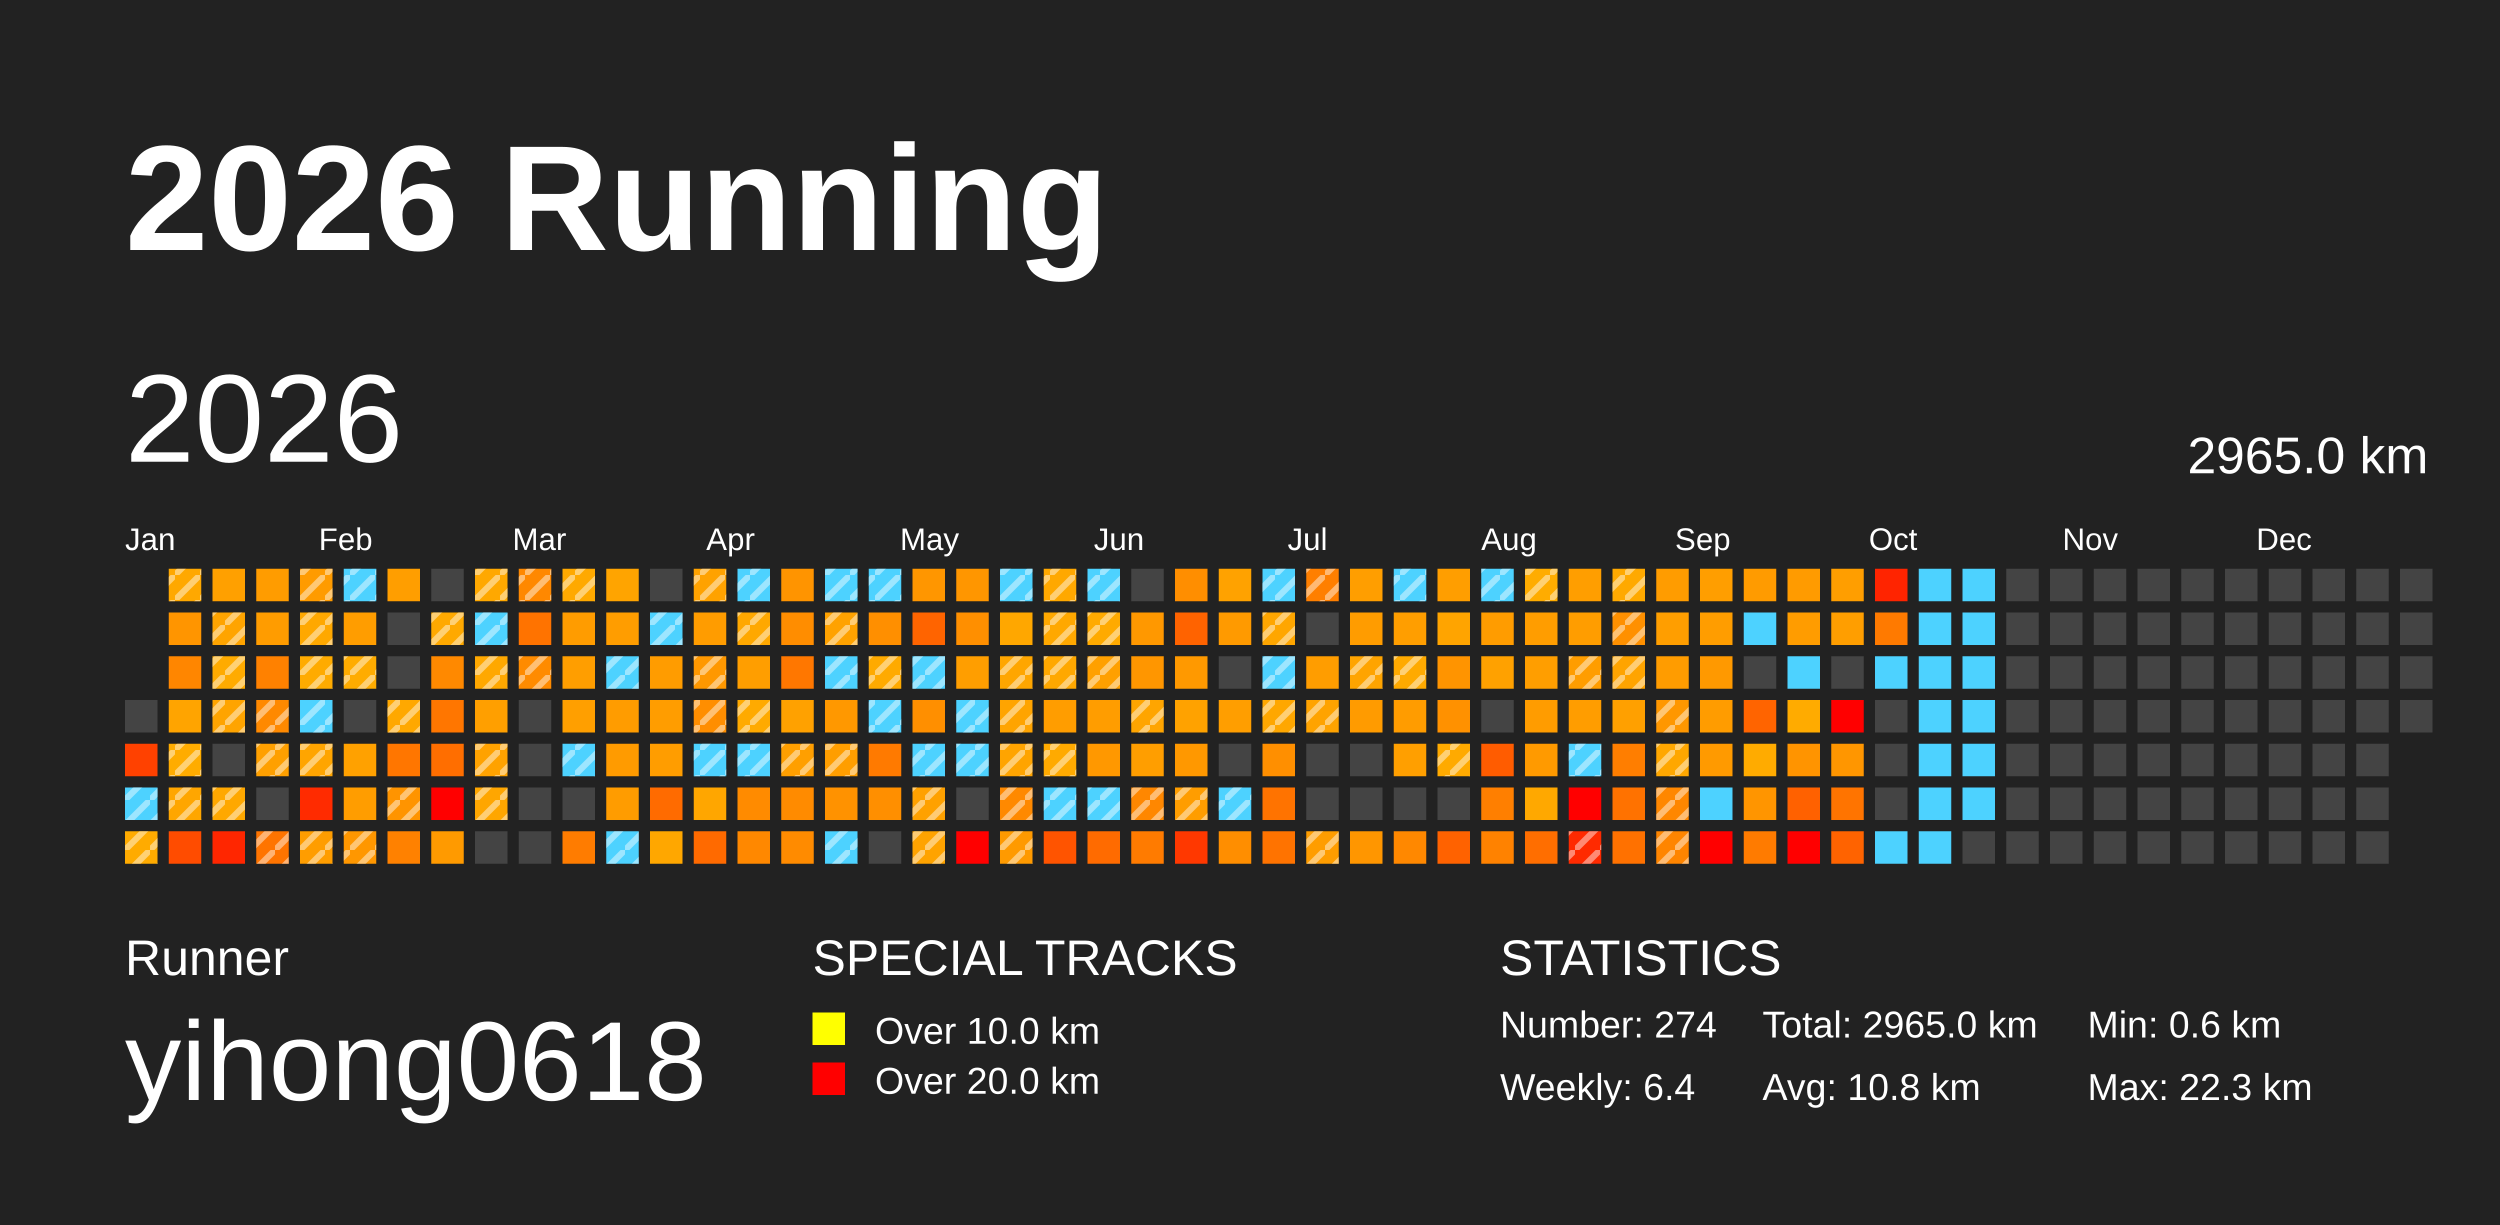
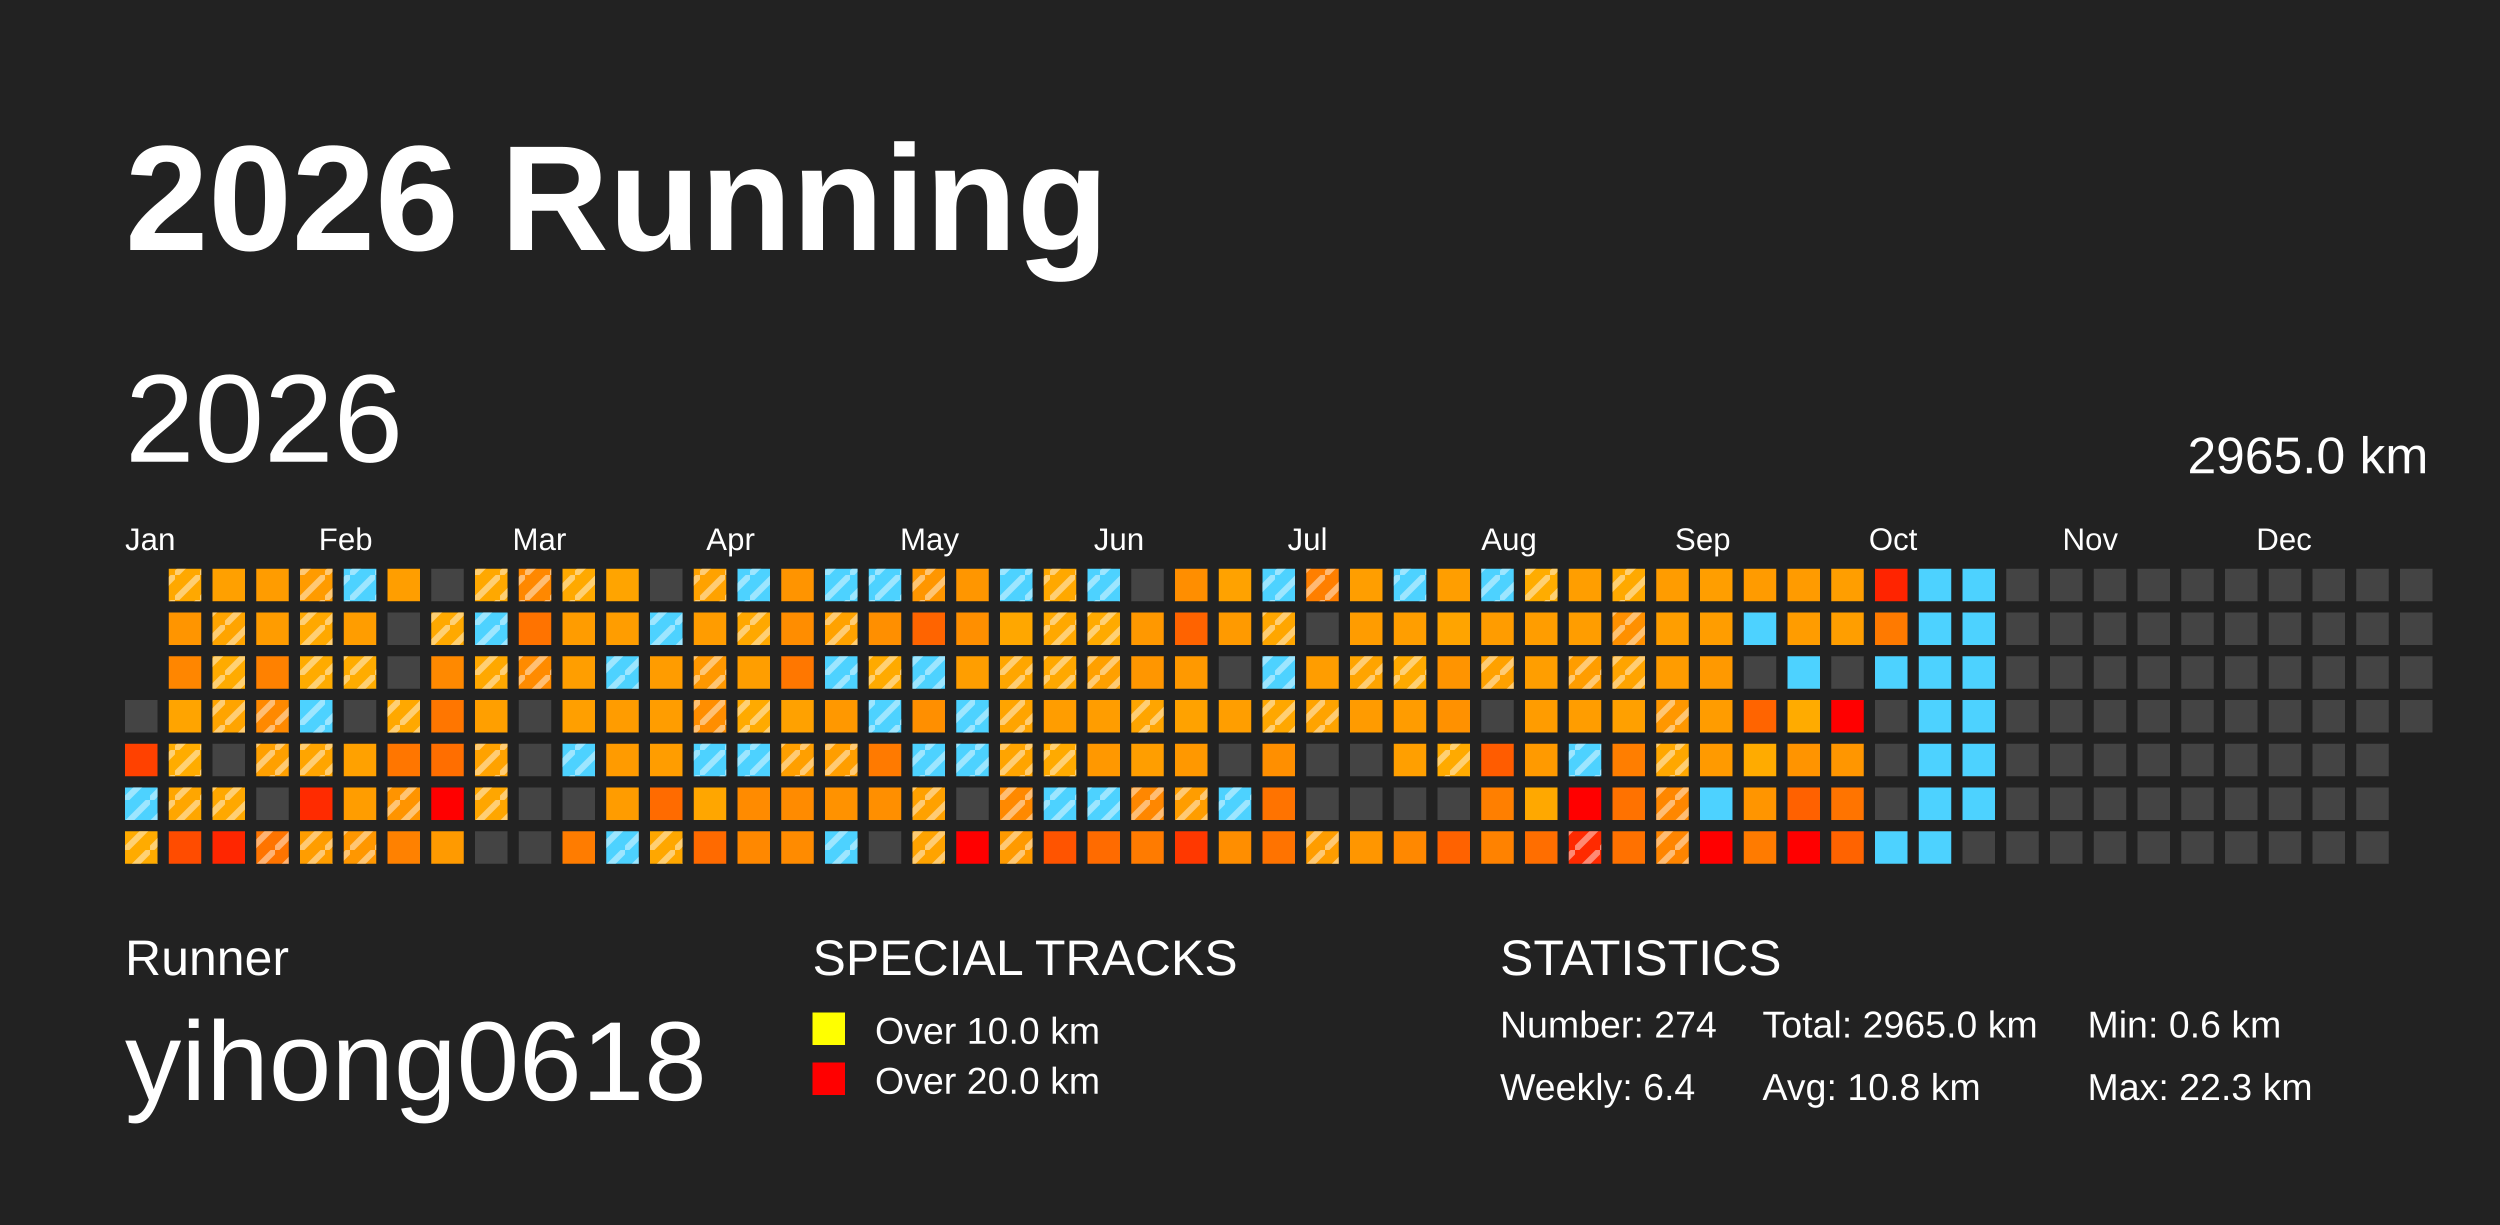
<svg xmlns="http://www.w3.org/2000/svg" baseProfile="full" height="98mm" version="1.1" viewBox="0,0,200,98" width="200mm">
  <defs>
    <pattern height="2" id="indoor-stripe" patternUnits="userSpaceOnUse" width="2">
      <line stroke="white" stroke-opacity="0.45" stroke-width="0.5" x1="0" x2="2" y1="2" y2="0" />
    </pattern>
  </defs>
  <rect fill="#222222" height="98" width="200" x="0" y="0" />
  <text fill="#FFFFFF" style="font-size:12px; font-family:Arial; font-weight:bold;" x="10" y="20">2026 Running</text>
  <text fill="#FFFFFF" style="font-size:4px; font-family:Arial" x="10" y="78">Runner</text>
  <text fill="#FFFFFF" style="font-size:9px; font-family:Arial" x="10" y="88">yihong0618</text>
  <text fill="#FFFFFF" style="font-size:4px; font-family:Arial" x="65" y="78">SPECIAL TRACKS</text>
  <rect fill="yellow" height="2.6" width="2.6" x="65" y="81" />
  <text fill="#FFFFFF" style="font-size:3px; font-family:Arial" x="70" y="83.5">Over 10.0 km</text>
  <rect fill="red" height="2.6" width="2.6" x="65" y="85" />
  <text fill="#FFFFFF" style="font-size:3px; font-family:Arial" x="70" y="87.5">Over 20.0 km</text>
  <text fill="#FFFFFF" style="font-size:4px; font-family:Arial" x="120" y="78">STATISTICS</text>
  <text fill="#FFFFFF" style="font-size:3px; font-family:Arial" x="120" y="83">Number: 274</text>
  <text fill="#FFFFFF" style="font-size:3px; font-family:Arial" x="120" y="88">Weekly: 6.4</text>
  <text fill="#FFFFFF" style="font-size:3px; font-family:Arial" x="141" y="83">Total: 2965.0 km</text>
  <text fill="#FFFFFF" style="font-size:3px; font-family:Arial" x="141" y="88">Avg: 10.8 km</text>
  <text fill="#FFFFFF" style="font-size:3px; font-family:Arial" x="167" y="83">Min: 0.6 km</text>
  <text fill="#FFFFFF" style="font-size:3px; font-family:Arial" x="167" y="88">Max: 22.3 km</text>
  <text dominant-baseline="hanging" fill="#FFFFFF" style="font-size:10.0px; font-family:Arial;" x="10" y="30">2026</text>
  <text dominant-baseline="hanging" fill="#FFFFFF" style="font-size:4.125px; font-family:Arial;" x="175" y="35">2965.0 km</text>
  <text fill="#FFFFFF" style="font-size:2.5px; font-family:Arial" x="10.0" y="44">Jan</text>
  <text fill="#FFFFFF" style="font-size:2.5px; font-family:Arial" x="25.5" y="44">Feb</text>
  <text fill="#FFFFFF" style="font-size:2.5px; font-family:Arial" x="41.0" y="44">Mar</text>
  <text fill="#FFFFFF" style="font-size:2.5px; font-family:Arial" x="56.5" y="44">Apr</text>
  <text fill="#FFFFFF" style="font-size:2.5px; font-family:Arial" x="72.0" y="44">May</text>
  <text fill="#FFFFFF" style="font-size:2.5px; font-family:Arial" x="87.5" y="44">Jun</text>
  <text fill="#FFFFFF" style="font-size:2.5px; font-family:Arial" x="103.0" y="44">Jul</text>
  <text fill="#FFFFFF" style="font-size:2.5px; font-family:Arial" x="118.5" y="44">Aug</text>
  <text fill="#FFFFFF" style="font-size:2.5px; font-family:Arial" x="134.0" y="44">Sep</text>
  <text fill="#FFFFFF" style="font-size:2.5px; font-family:Arial" x="149.5" y="44">Oct</text>
  <text fill="#FFFFFF" style="font-size:2.5px; font-family:Arial" x="165.0" y="44">Nov</text>
  <text fill="#FFFFFF" style="font-size:2.5px; font-family:Arial" x="180.5" y="44">Dec</text>
  <rect fill="#444444" height="2.6" width="2.6" x="10.0" y="56.0" />
  <rect fill="#ff4100" height="2.6" width="2.6" x="10.0" y="59.5" />
  <rect fill="#4dd2ff" height="2.6" width="2.6" x="10.0" y="63.0" />
  <rect fill="url(#indoor-stripe)" height="2.6" style="pointer-events: none;" width="2.6" x="10.0" y="63.0" />
  <rect fill="#ffab00" height="2.6" width="2.6" x="10.0" y="66.5" />
  <rect fill="url(#indoor-stripe)" height="2.6" style="pointer-events: none;" width="2.6" x="10.0" y="66.5" />
  <rect fill="#ffa800" height="2.6" width="2.6" x="13.5" y="45.5" />
  <rect fill="url(#indoor-stripe)" height="2.6" style="pointer-events: none;" width="2.6" x="13.5" y="45.5" />
  <rect fill="#ff9500" height="2.6" width="2.6" x="13.5" y="49.0" />
  <rect fill="#ff8600" height="2.6" width="2.6" x="13.5" y="52.5" />
  <rect fill="#ffa400" height="2.6" width="2.6" x="13.5" y="56.0" />
  <rect fill="#ffac00" height="2.6" width="2.6" x="13.5" y="59.5" />
  <rect fill="url(#indoor-stripe)" height="2.6" style="pointer-events: none;" width="2.6" x="13.5" y="59.5" />
  <rect fill="#ffa600" height="2.6" width="2.6" x="13.5" y="63.0" />
  <rect fill="url(#indoor-stripe)" height="2.6" style="pointer-events: none;" width="2.6" x="13.5" y="63.0" />
  <rect fill="#ff4c00" height="2.6" width="2.6" x="13.5" y="66.5" />
  <rect fill="#ffa000" height="2.6" width="2.6" x="17.0" y="45.5" />
  <rect fill="#ffa400" height="2.6" width="2.6" x="17.0" y="49.0" />
  <rect fill="url(#indoor-stripe)" height="2.6" style="pointer-events: none;" width="2.6" x="17.0" y="49.0" />
  <rect fill="#ffab00" height="2.6" width="2.6" x="17.0" y="52.5" />
  <rect fill="url(#indoor-stripe)" height="2.6" style="pointer-events: none;" width="2.6" x="17.0" y="52.5" />
  <rect fill="#ffa400" height="2.6" width="2.6" x="17.0" y="56.0" />
  <rect fill="url(#indoor-stripe)" height="2.6" style="pointer-events: none;" width="2.6" x="17.0" y="56.0" />
  <rect fill="#444444" height="2.6" width="2.6" x="17.0" y="59.5" />
  <rect fill="#ffa800" height="2.6" width="2.6" x="17.0" y="63.0" />
  <rect fill="url(#indoor-stripe)" height="2.6" style="pointer-events: none;" width="2.6" x="17.0" y="63.0" />
  <rect fill="#ff2600" height="2.6" width="2.6" x="17.0" y="66.5" />
  <rect fill="#ff9c00" height="2.6" width="2.6" x="20.5" y="45.5" />
  <rect fill="#ff9c00" height="2.6" width="2.6" x="20.5" y="49.0" />
  <rect fill="#ff8100" height="2.6" width="2.6" x="20.5" y="52.5" />
  <rect fill="#ff8900" height="2.6" width="2.6" x="20.5" y="56.0" />
  <rect fill="url(#indoor-stripe)" height="2.6" style="pointer-events: none;" width="2.6" x="20.5" y="56.0" />
  <rect fill="#ffa000" height="2.6" width="2.6" x="20.5" y="59.5" />
  <rect fill="url(#indoor-stripe)" height="2.6" style="pointer-events: none;" width="2.6" x="20.5" y="59.5" />
  <rect fill="#444444" height="2.6" width="2.6" x="20.5" y="63.0" />
  <rect fill="#ff7400" height="2.6" width="2.6" x="20.5" y="66.5" />
  <rect fill="url(#indoor-stripe)" height="2.6" style="pointer-events: none;" width="2.6" x="20.5" y="66.5" />
  <rect fill="#ff9b00" height="2.6" width="2.6" x="24.0" y="45.5" />
  <rect fill="url(#indoor-stripe)" height="2.6" style="pointer-events: none;" width="2.6" x="24.0" y="45.5" />
  <rect fill="#ffa800" height="2.6" width="2.6" x="24.0" y="49.0" />
  <rect fill="url(#indoor-stripe)" height="2.6" style="pointer-events: none;" width="2.6" x="24.0" y="49.0" />
  <rect fill="#ffab00" height="2.6" width="2.6" x="24.0" y="52.5" />
  <rect fill="url(#indoor-stripe)" height="2.6" style="pointer-events: none;" width="2.6" x="24.0" y="52.5" />
  <rect fill="#4dd2ff" height="2.6" width="2.6" x="24.0" y="56.0" />
  <rect fill="url(#indoor-stripe)" height="2.6" style="pointer-events: none;" width="2.6" x="24.0" y="56.0" />
  <rect fill="#ffa500" height="2.6" width="2.6" x="24.0" y="59.5" />
  <rect fill="url(#indoor-stripe)" height="2.6" style="pointer-events: none;" width="2.6" x="24.0" y="59.5" />
  <rect fill="#ff2b00" height="2.6" width="2.6" x="24.0" y="63.0" />
  <rect fill="#ff9d00" height="2.6" width="2.6" x="24.0" y="66.5" />
  <rect fill="url(#indoor-stripe)" height="2.6" style="pointer-events: none;" width="2.6" x="24.0" y="66.5" />
  <rect fill="#4dd2ff" height="2.6" width="2.6" x="27.5" y="45.5" />
  <rect fill="url(#indoor-stripe)" height="2.6" style="pointer-events: none;" width="2.6" x="27.5" y="45.5" />
  <rect fill="#ff9d00" height="2.6" width="2.6" x="27.5" y="49.0" />
  <rect fill="#ffac00" height="2.6" width="2.6" x="27.5" y="52.5" />
  <rect fill="url(#indoor-stripe)" height="2.6" style="pointer-events: none;" width="2.6" x="27.5" y="52.5" />
  <rect fill="#444444" height="2.6" width="2.6" x="27.5" y="56.0" />
  <rect fill="#ffa100" height="2.6" width="2.6" x="27.5" y="59.5" />
  <rect fill="#ff9d00" height="2.6" width="2.6" x="27.5" y="63.0" />
  <rect fill="#ff9700" height="2.6" width="2.6" x="27.5" y="66.5" />
  <rect fill="url(#indoor-stripe)" height="2.6" style="pointer-events: none;" width="2.6" x="27.5" y="66.5" />
  <rect fill="#ff9e00" height="2.6" width="2.6" x="31.0" y="45.5" />
  <rect fill="#444444" height="2.6" width="2.6" x="31.0" y="49.0" />
  <rect fill="#444444" height="2.6" width="2.6" x="31.0" y="52.5" />
  <rect fill="#ffa800" height="2.6" width="2.6" x="31.0" y="56.0" />
  <rect fill="url(#indoor-stripe)" height="2.6" style="pointer-events: none;" width="2.6" x="31.0" y="56.0" />
  <rect fill="#ff7600" height="2.6" width="2.6" x="31.0" y="59.5" />
  <rect fill="#ff9400" height="2.6" width="2.6" x="31.0" y="63.0" />
  <rect fill="url(#indoor-stripe)" height="2.6" style="pointer-events: none;" width="2.6" x="31.0" y="63.0" />
  <rect fill="#ff8100" height="2.6" width="2.6" x="31.0" y="66.5" />
  <rect fill="#444444" height="2.6" width="2.6" x="34.5" y="45.5" />
  <rect fill="#ffa900" height="2.6" width="2.6" x="34.5" y="49.0" />
  <rect fill="url(#indoor-stripe)" height="2.6" style="pointer-events: none;" width="2.6" x="34.5" y="49.0" />
  <rect fill="#ff8900" height="2.6" width="2.6" x="34.5" y="52.5" />
  <rect fill="#ff7600" height="2.6" width="2.6" x="34.5" y="56.0" />
  <rect fill="#ff6e00" height="2.6" width="2.6" x="34.5" y="59.5" />
  <rect fill="red" height="2.6" width="2.6" x="34.5" y="63.0" />
  <rect fill="#ff9a00" height="2.6" width="2.6" x="34.5" y="66.5" />
  <rect fill="#ffa800" height="2.6" width="2.6" x="38.0" y="45.5" />
  <rect fill="url(#indoor-stripe)" height="2.6" style="pointer-events: none;" width="2.6" x="38.0" y="45.5" />
  <rect fill="#4dd2ff" height="2.6" width="2.6" x="38.0" y="49.0" />
  <rect fill="url(#indoor-stripe)" height="2.6" style="pointer-events: none;" width="2.6" x="38.0" y="49.0" />
  <rect fill="#ffa800" height="2.6" width="2.6" x="38.0" y="52.5" />
  <rect fill="url(#indoor-stripe)" height="2.6" style="pointer-events: none;" width="2.6" x="38.0" y="52.5" />
  <rect fill="#ff9f00" height="2.6" width="2.6" x="38.0" y="56.0" />
  <rect fill="#ffa200" height="2.6" width="2.6" x="38.0" y="59.5" />
  <rect fill="url(#indoor-stripe)" height="2.6" style="pointer-events: none;" width="2.6" x="38.0" y="59.5" />
  <rect fill="#ffa600" height="2.6" width="2.6" x="38.0" y="63.0" />
  <rect fill="url(#indoor-stripe)" height="2.6" style="pointer-events: none;" width="2.6" x="38.0" y="63.0" />
  <rect fill="#444444" height="2.6" width="2.6" x="38.0" y="66.5" />
  <rect fill="#ff8800" height="2.6" width="2.6" x="41.5" y="45.5" />
  <rect fill="url(#indoor-stripe)" height="2.6" style="pointer-events: none;" width="2.6" x="41.5" y="45.5" />
  <rect fill="#ff7300" height="2.6" width="2.6" x="41.5" y="49.0" />
  <rect fill="#ff8b00" height="2.6" width="2.6" x="41.5" y="52.5" />
  <rect fill="url(#indoor-stripe)" height="2.6" style="pointer-events: none;" width="2.6" x="41.5" y="52.5" />
  <rect fill="#444444" height="2.6" width="2.6" x="41.5" y="56.0" />
  <rect fill="#444444" height="2.6" width="2.6" x="41.5" y="59.5" />
  <rect fill="#444444" height="2.6" width="2.6" x="41.5" y="63.0" />
  <rect fill="#444444" height="2.6" width="2.6" x="41.5" y="66.5" />
  <rect fill="#ffa900" height="2.6" width="2.6" x="45.0" y="45.5" />
  <rect fill="url(#indoor-stripe)" height="2.6" style="pointer-events: none;" width="2.6" x="45.0" y="45.5" />
  <rect fill="#ff9c00" height="2.6" width="2.6" x="45.0" y="49.0" />
  <rect fill="#ff9e00" height="2.6" width="2.6" x="45.0" y="52.5" />
  <rect fill="#ff9f00" height="2.6" width="2.6" x="45.0" y="56.0" />
  <rect fill="#4dd2ff" height="2.6" width="2.6" x="45.0" y="59.5" />
  <rect fill="url(#indoor-stripe)" height="2.6" style="pointer-events: none;" width="2.6" x="45.0" y="59.5" />
  <rect fill="#444444" height="2.6" width="2.6" x="45.0" y="63.0" />
  <rect fill="#ff7c00" height="2.6" width="2.6" x="45.0" y="66.5" />
  <rect fill="#ffa400" height="2.6" width="2.6" x="48.5" y="45.5" />
  <rect fill="#ff9d00" height="2.6" width="2.6" x="48.5" y="49.0" />
  <rect fill="#4dd2ff" height="2.6" width="2.6" x="48.5" y="52.5" />
  <rect fill="url(#indoor-stripe)" height="2.6" style="pointer-events: none;" width="2.6" x="48.5" y="52.5" />
  <rect fill="#ff9c00" height="2.6" width="2.6" x="48.5" y="56.0" />
  <rect fill="#ff9b00" height="2.6" width="2.6" x="48.5" y="59.5" />
  <rect fill="#ff9c00" height="2.6" width="2.6" x="48.5" y="63.0" />
  <rect fill="#4dd2ff" height="2.6" width="2.6" x="48.5" y="66.5" />
  <rect fill="url(#indoor-stripe)" height="2.6" style="pointer-events: none;" width="2.6" x="48.5" y="66.5" />
  <rect fill="#444444" height="2.6" width="2.6" x="52.0" y="45.5" />
  <rect fill="#4dd2ff" height="2.6" width="2.6" x="52.0" y="49.0" />
  <rect fill="url(#indoor-stripe)" height="2.6" style="pointer-events: none;" width="2.6" x="52.0" y="49.0" />
  <rect fill="#ff9c00" height="2.6" width="2.6" x="52.0" y="52.5" />
  <rect fill="#ff9d00" height="2.6" width="2.6" x="52.0" y="56.0" />
  <rect fill="#ff9d00" height="2.6" width="2.6" x="52.0" y="59.5" />
  <rect fill="#ff6b00" height="2.6" width="2.6" x="52.0" y="63.0" />
  <rect fill="#ffa700" height="2.6" width="2.6" x="52.0" y="66.5" />
+   <rect fill="url(#indoor-stripe)" height="2.6" style="pointer-events: none;" width="2.6" x="52.0" y="66.5" />
  <rect fill="#ffa200" height="2.6" width="2.6" x="55.5" y="45.5" />
  <rect fill="url(#indoor-stripe)" height="2.6" style="pointer-events: none;" width="2.6" x="55.5" y="45.5" />
  <rect fill="#ff9c00" height="2.6" width="2.6" x="55.5" y="49.0" />
  <rect fill="#ff9800" height="2.6" width="2.6" x="55.5" y="52.5" />
  <rect fill="url(#indoor-stripe)" height="2.6" style="pointer-events: none;" width="2.6" x="55.5" y="52.5" />
  <rect fill="#ff8e00" height="2.6" width="2.6" x="55.5" y="56.0" />
  <rect fill="url(#indoor-stripe)" height="2.6" style="pointer-events: none;" width="2.6" x="55.5" y="56.0" />
  <rect fill="#4dd2ff" height="2.6" width="2.6" x="55.5" y="59.5" />
  <rect fill="url(#indoor-stripe)" height="2.6" style="pointer-events: none;" width="2.6" x="55.5" y="59.5" />
  <rect fill="#ffa600" height="2.6" width="2.6" x="55.5" y="63.0" />
  <rect fill="#ff6a00" height="2.6" width="2.6" x="55.5" y="66.5" />
  <rect fill="#4dd2ff" height="2.6" width="2.6" x="59.0" y="45.5" />
  <rect fill="url(#indoor-stripe)" height="2.6" style="pointer-events: none;" width="2.6" x="59.0" y="45.5" />
  <rect fill="#ffa800" height="2.6" width="2.6" x="59.0" y="49.0" />
  <rect fill="url(#indoor-stripe)" height="2.6" style="pointer-events: none;" width="2.6" x="59.0" y="49.0" />
  <rect fill="#ff9e00" height="2.6" width="2.6" x="59.0" y="52.5" />
  <rect fill="#ffaa00" height="2.6" width="2.6" x="59.0" y="56.0" />
  <rect fill="url(#indoor-stripe)" height="2.6" style="pointer-events: none;" width="2.6" x="59.0" y="56.0" />
  <rect fill="#4dd2ff" height="2.6" width="2.6" x="59.0" y="59.5" />
  <rect fill="url(#indoor-stripe)" height="2.6" style="pointer-events: none;" width="2.6" x="59.0" y="59.5" />
  <rect fill="#ff8b00" height="2.6" width="2.6" x="59.0" y="63.0" />
  <rect fill="#ff8800" height="2.6" width="2.6" x="59.0" y="66.5" />
  <rect fill="#ff9400" height="2.6" width="2.6" x="62.5" y="45.5" />
  <rect fill="#ff8d00" height="2.6" width="2.6" x="62.5" y="49.0" />
  <rect fill="#ff7700" height="2.6" width="2.6" x="62.5" y="52.5" />
  <rect fill="#ffa100" height="2.6" width="2.6" x="62.5" y="56.0" />
  <rect fill="#ff9f00" height="2.6" width="2.6" x="62.5" y="59.5" />
  <rect fill="url(#indoor-stripe)" height="2.6" style="pointer-events: none;" width="2.6" x="62.5" y="59.5" />
  <rect fill="#ff8b00" height="2.6" width="2.6" x="62.5" y="63.0" />
  <rect fill="#ff8b00" height="2.6" width="2.6" x="62.5" y="66.5" />
  <rect fill="#4dd2ff" height="2.6" width="2.6" x="66.0" y="45.5" />
  <rect fill="url(#indoor-stripe)" height="2.6" style="pointer-events: none;" width="2.6" x="66.0" y="45.5" />
  <rect fill="#ffa200" height="2.6" width="2.6" x="66.0" y="49.0" />
  <rect fill="url(#indoor-stripe)" height="2.6" style="pointer-events: none;" width="2.6" x="66.0" y="49.0" />
  <rect fill="#4dd2ff" height="2.6" width="2.6" x="66.0" y="52.5" />
  <rect fill="url(#indoor-stripe)" height="2.6" style="pointer-events: none;" width="2.6" x="66.0" y="52.5" />
  <rect fill="#ff9800" height="2.6" width="2.6" x="66.0" y="56.0" />
  <rect fill="#ff9e00" height="2.6" width="2.6" x="66.0" y="59.5" />
  <rect fill="url(#indoor-stripe)" height="2.6" style="pointer-events: none;" width="2.6" x="66.0" y="59.5" />
  <rect fill="#ff9200" height="2.6" width="2.6" x="66.0" y="63.0" />
  <rect fill="#4dd2ff" height="2.6" width="2.6" x="66.0" y="66.5" />
  <rect fill="url(#indoor-stripe)" height="2.6" style="pointer-events: none;" width="2.6" x="66.0" y="66.5" />
  <rect fill="#4dd2ff" height="2.6" width="2.6" x="69.5" y="45.5" />
  <rect fill="url(#indoor-stripe)" height="2.6" style="pointer-events: none;" width="2.6" x="69.5" y="45.5" />
  <rect fill="#ff8f00" height="2.6" width="2.6" x="69.5" y="49.0" />
  <rect fill="#ffaa00" height="2.6" width="2.6" x="69.5" y="52.5" />
  <rect fill="url(#indoor-stripe)" height="2.6" style="pointer-events: none;" width="2.6" x="69.5" y="52.5" />
  <rect fill="#4dd2ff" height="2.6" width="2.6" x="69.5" y="56.0" />
  <rect fill="url(#indoor-stripe)" height="2.6" style="pointer-events: none;" width="2.6" x="69.5" y="56.0" />
  <rect fill="#ff7a00" height="2.6" width="2.6" x="69.5" y="59.5" />
  <rect fill="#ff8f00" height="2.6" width="2.6" x="69.5" y="63.0" />
  <rect fill="#444444" height="2.6" width="2.6" x="69.5" y="66.5" />
  <rect fill="#ff9600" height="2.6" width="2.6" x="73.0" y="45.5" />
+   <rect fill="url(#indoor-stripe)" height="2.6" style="pointer-events: none;" width="2.6" x="73.0" y="45.5" />
  <rect fill="#ff6400" height="2.6" width="2.6" x="73.0" y="49.0" />
  <rect fill="#4dd2ff" height="2.6" width="2.6" x="73.0" y="52.5" />
  <rect fill="url(#indoor-stripe)" height="2.6" style="pointer-events: none;" width="2.6" x="73.0" y="52.5" />
  <rect fill="#ff8f00" height="2.6" width="2.6" x="73.0" y="56.0" />
  <rect fill="#4dd2ff" height="2.6" width="2.6" x="73.0" y="59.5" />
  <rect fill="url(#indoor-stripe)" height="2.6" style="pointer-events: none;" width="2.6" x="73.0" y="59.5" />
  <rect fill="#ffa100" height="2.6" width="2.6" x="73.0" y="63.0" />
  <rect fill="url(#indoor-stripe)" height="2.6" style="pointer-events: none;" width="2.6" x="73.0" y="63.0" />
  <rect fill="#ffa300" height="2.6" width="2.6" x="73.0" y="66.5" />
  <rect fill="url(#indoor-stripe)" height="2.6" style="pointer-events: none;" width="2.6" x="73.0" y="66.5" />
  <rect fill="#ff9600" height="2.6" width="2.6" x="76.5" y="45.5" />
  <rect fill="#ff8f00" height="2.6" width="2.6" x="76.5" y="49.0" />
  <rect fill="#ff9e00" height="2.6" width="2.6" x="76.5" y="52.5" />
  <rect fill="#4dd2ff" height="2.6" width="2.6" x="76.5" y="56.0" />
  <rect fill="url(#indoor-stripe)" height="2.6" style="pointer-events: none;" width="2.6" x="76.5" y="56.0" />
  <rect fill="#4dd2ff" height="2.6" width="2.6" x="76.5" y="59.5" />
  <rect fill="url(#indoor-stripe)" height="2.6" style="pointer-events: none;" width="2.6" x="76.5" y="59.5" />
  <rect fill="#444444" height="2.6" width="2.6" x="76.5" y="63.0" />
  <rect fill="red" height="2.6" width="2.6" x="76.5" y="66.5" />
  <rect fill="#4dd2ff" height="2.6" width="2.6" x="80.0" y="45.5" />
  <rect fill="url(#indoor-stripe)" height="2.6" style="pointer-events: none;" width="2.6" x="80.0" y="45.5" />
  <rect fill="#ffa700" height="2.6" width="2.6" x="80.0" y="49.0" />
  <rect fill="#ffa600" height="2.6" width="2.6" x="80.0" y="52.5" />
  <rect fill="url(#indoor-stripe)" height="2.6" style="pointer-events: none;" width="2.6" x="80.0" y="52.5" />
  <rect fill="#ffa400" height="2.6" width="2.6" x="80.0" y="56.0" />
  <rect fill="url(#indoor-stripe)" height="2.6" style="pointer-events: none;" width="2.6" x="80.0" y="56.0" />
  <rect fill="#ffa400" height="2.6" width="2.6" x="80.0" y="59.5" />
  <rect fill="url(#indoor-stripe)" height="2.6" style="pointer-events: none;" width="2.6" x="80.0" y="59.5" />
  <rect fill="#ff8900" height="2.6" width="2.6" x="80.0" y="63.0" />
  <rect fill="url(#indoor-stripe)" height="2.6" style="pointer-events: none;" width="2.6" x="80.0" y="63.0" />
  <rect fill="#ff9a00" height="2.6" width="2.6" x="80.0" y="66.5" />
  <rect fill="url(#indoor-stripe)" height="2.6" style="pointer-events: none;" width="2.6" x="80.0" y="66.5" />
  <rect fill="#ffa800" height="2.6" width="2.6" x="83.5" y="45.5" />
  <rect fill="url(#indoor-stripe)" height="2.6" style="pointer-events: none;" width="2.6" x="83.5" y="45.5" />
  <rect fill="#ffa800" height="2.6" width="2.6" x="83.5" y="49.0" />
  <rect fill="url(#indoor-stripe)" height="2.6" style="pointer-events: none;" width="2.6" x="83.5" y="49.0" />
  <rect fill="#ffa800" height="2.6" width="2.6" x="83.5" y="52.5" />
  <rect fill="url(#indoor-stripe)" height="2.6" style="pointer-events: none;" width="2.6" x="83.5" y="52.5" />
  <rect fill="#ff9d00" height="2.6" width="2.6" x="83.5" y="56.0" />
  <rect fill="#ffaa00" height="2.6" width="2.6" x="83.5" y="59.5" />
  <rect fill="url(#indoor-stripe)" height="2.6" style="pointer-events: none;" width="2.6" x="83.5" y="59.5" />
  <rect fill="#4dd2ff" height="2.6" width="2.6" x="83.5" y="63.0" />
  <rect fill="url(#indoor-stripe)" height="2.6" style="pointer-events: none;" width="2.6" x="83.5" y="63.0" />
  <rect fill="#ff5400" height="2.6" width="2.6" x="83.5" y="66.5" />
  <rect fill="#4dd2ff" height="2.6" width="2.6" x="87.0" y="45.5" />
  <rect fill="url(#indoor-stripe)" height="2.6" style="pointer-events: none;" width="2.6" x="87.0" y="45.5" />
  <rect fill="#ffaa00" height="2.6" width="2.6" x="87.0" y="49.0" />
  <rect fill="url(#indoor-stripe)" height="2.6" style="pointer-events: none;" width="2.6" x="87.0" y="49.0" />
  <rect fill="#ffa000" height="2.6" width="2.6" x="87.0" y="52.5" />
  <rect fill="url(#indoor-stripe)" height="2.6" style="pointer-events: none;" width="2.6" x="87.0" y="52.5" />
  <rect fill="#ff9d00" height="2.6" width="2.6" x="87.0" y="56.0" />
  <rect fill="#ff9800" height="2.6" width="2.6" x="87.0" y="59.5" />
  <rect fill="#4dd2ff" height="2.6" width="2.6" x="87.0" y="63.0" />
  <rect fill="url(#indoor-stripe)" height="2.6" style="pointer-events: none;" width="2.6" x="87.0" y="63.0" />
  <rect fill="#ff6b00" height="2.6" width="2.6" x="87.0" y="66.5" />
  <rect fill="#444444" height="2.6" width="2.6" x="90.5" y="45.5" />
  <rect fill="#ff9800" height="2.6" width="2.6" x="90.5" y="49.0" />
  <rect fill="#ff9600" height="2.6" width="2.6" x="90.5" y="52.5" />
  <rect fill="#ffa500" height="2.6" width="2.6" x="90.5" y="56.0" />
  <rect fill="url(#indoor-stripe)" height="2.6" style="pointer-events: none;" width="2.6" x="90.5" y="56.0" />
  <rect fill="#ff9e00" height="2.6" width="2.6" x="90.5" y="59.5" />
  <rect fill="#ff8700" height="2.6" width="2.6" x="90.5" y="63.0" />
  <rect fill="url(#indoor-stripe)" height="2.6" style="pointer-events: none;" width="2.6" x="90.5" y="63.0" />
  <rect fill="#ff7b00" height="2.6" width="2.6" x="90.5" y="66.5" />
  <rect fill="#ff8e00" height="2.6" width="2.6" x="94.0" y="45.5" />
  <rect fill="#ff6300" height="2.6" width="2.6" x="94.0" y="49.0" />
  <rect fill="#ff9900" height="2.6" width="2.6" x="94.0" y="52.5" />
  <rect fill="#ffa200" height="2.6" width="2.6" x="94.0" y="56.0" />
  <rect fill="#ff9800" height="2.6" width="2.6" x="94.0" y="59.5" />
  <rect fill="#ff9d00" height="2.6" width="2.6" x="94.0" y="63.0" />
  <rect fill="url(#indoor-stripe)" height="2.6" style="pointer-events: none;" width="2.6" x="94.0" y="63.0" />
  <rect fill="#ff3800" height="2.6" width="2.6" x="94.0" y="66.5" />
  <rect fill="#ffa200" height="2.6" width="2.6" x="97.5" y="45.5" />
  <rect fill="#ff9a00" height="2.6" width="2.6" x="97.5" y="49.0" />
  <rect fill="#444444" height="2.6" width="2.6" x="97.5" y="52.5" />
  <rect fill="#ff9e00" height="2.6" width="2.6" x="97.5" y="56.0" />
  <rect fill="#444444" height="2.6" width="2.6" x="97.5" y="59.5" />
  <rect fill="#4dd2ff" height="2.6" width="2.6" x="97.5" y="63.0" />
  <rect fill="url(#indoor-stripe)" height="2.6" style="pointer-events: none;" width="2.6" x="97.5" y="63.0" />
  <rect fill="#ff8e00" height="2.6" width="2.6" x="97.5" y="66.5" />
  <rect fill="#4dd2ff" height="2.6" width="2.6" x="101.0" y="45.5" />
  <rect fill="url(#indoor-stripe)" height="2.6" style="pointer-events: none;" width="2.6" x="101.0" y="45.5" />
  <rect fill="#ffa600" height="2.6" width="2.6" x="101.0" y="49.0" />
  <rect fill="url(#indoor-stripe)" height="2.6" style="pointer-events: none;" width="2.6" x="101.0" y="49.0" />
  <rect fill="#4dd2ff" height="2.6" width="2.6" x="101.0" y="52.5" />
  <rect fill="url(#indoor-stripe)" height="2.6" style="pointer-events: none;" width="2.6" x="101.0" y="52.5" />
  <rect fill="#ffa700" height="2.6" width="2.6" x="101.0" y="56.0" />
  <rect fill="url(#indoor-stripe)" height="2.6" style="pointer-events: none;" width="2.6" x="101.0" y="56.0" />
  <rect fill="#ff8f00" height="2.6" width="2.6" x="101.0" y="59.5" />
  <rect fill="#ff7300" height="2.6" width="2.6" x="101.0" y="63.0" />
  <rect fill="#ff7300" height="2.6" width="2.6" x="101.0" y="66.5" />
  <rect fill="#ff7f00" height="2.6" width="2.6" x="104.5" y="45.5" />
  <rect fill="url(#indoor-stripe)" height="2.6" style="pointer-events: none;" width="2.6" x="104.5" y="45.5" />
  <rect fill="#444444" height="2.6" width="2.6" x="104.5" y="49.0" />
  <rect fill="#ff9d00" height="2.6" width="2.6" x="104.5" y="52.5" />
  <rect fill="#ffa300" height="2.6" width="2.6" x="104.5" y="56.0" />
  <rect fill="url(#indoor-stripe)" height="2.6" style="pointer-events: none;" width="2.6" x="104.5" y="56.0" />
  <rect fill="#444444" height="2.6" width="2.6" x="104.5" y="59.5" />
  <rect fill="#444444" height="2.6" width="2.6" x="104.5" y="63.0" />
  <rect fill="#ff9d00" height="2.6" width="2.6" x="104.5" y="66.5" />
  <rect fill="url(#indoor-stripe)" height="2.6" style="pointer-events: none;" width="2.6" x="104.5" y="66.5" />
  <rect fill="#ff9e00" height="2.6" width="2.6" x="108.0" y="45.5" />
  <rect fill="#ff9c00" height="2.6" width="2.6" x="108.0" y="49.0" />
  <rect fill="#ffa400" height="2.6" width="2.6" x="108.0" y="52.5" />
  <rect fill="url(#indoor-stripe)" height="2.6" style="pointer-events: none;" width="2.6" x="108.0" y="52.5" />
  <rect fill="#ff9b00" height="2.6" width="2.6" x="108.0" y="56.0" />
  <rect fill="#444444" height="2.6" width="2.6" x="108.0" y="59.5" />
  <rect fill="#444444" height="2.6" width="2.6" x="108.0" y="63.0" />
  <rect fill="#ff9600" height="2.6" width="2.6" x="108.0" y="66.5" />
  <rect fill="#4dd2ff" height="2.6" width="2.6" x="111.5" y="45.5" />
  <rect fill="url(#indoor-stripe)" height="2.6" style="pointer-events: none;" width="2.6" x="111.5" y="45.5" />
  <rect fill="#ff9e00" height="2.6" width="2.6" x="111.5" y="49.0" />
  <rect fill="#ffaa00" height="2.6" width="2.6" x="111.5" y="52.5" />
  <rect fill="url(#indoor-stripe)" height="2.6" style="pointer-events: none;" width="2.6" x="111.5" y="52.5" />
  <rect fill="#ff9c00" height="2.6" width="2.6" x="111.5" y="56.0" />
  <rect fill="#ff9f00" height="2.6" width="2.6" x="111.5" y="59.5" />
  <rect fill="#444444" height="2.6" width="2.6" x="111.5" y="63.0" />
  <rect fill="#ff8800" height="2.6" width="2.6" x="111.5" y="66.5" />
  <rect fill="#ff9e00" height="2.6" width="2.6" x="115.0" y="45.5" />
  <rect fill="#ffa400" height="2.6" width="2.6" x="115.0" y="49.0" />
  <rect fill="#ff9400" height="2.6" width="2.6" x="115.0" y="52.5" />
  <rect fill="#ff9100" height="2.6" width="2.6" x="115.0" y="56.0" />
  <rect fill="#ffaa00" height="2.6" width="2.6" x="115.0" y="59.5" />
  <rect fill="url(#indoor-stripe)" height="2.6" style="pointer-events: none;" width="2.6" x="115.0" y="59.5" />
  <rect fill="#444444" height="2.6" width="2.6" x="115.0" y="63.0" />
  <rect fill="#ff6200" height="2.6" width="2.6" x="115.0" y="66.5" />
  <rect fill="#4dd2ff" height="2.6" width="2.6" x="118.5" y="45.5" />
  <rect fill="url(#indoor-stripe)" height="2.6" style="pointer-events: none;" width="2.6" x="118.5" y="45.5" />
  <rect fill="#ff9c00" height="2.6" width="2.6" x="118.5" y="49.0" />
  <rect fill="#ffa100" height="2.6" width="2.6" x="118.5" y="52.5" />
+   <rect fill="url(#indoor-stripe)" height="2.6" style="pointer-events: none;" width="2.6" x="118.5" y="52.5" />
  <rect fill="#444444" height="2.6" width="2.6" x="118.5" y="56.0" />
  <rect fill="#ff5c00" height="2.6" width="2.6" x="118.5" y="59.5" />
  <rect fill="#ff7f00" height="2.6" width="2.6" x="118.5" y="63.0" />
  <rect fill="#ff8200" height="2.6" width="2.6" x="118.5" y="66.5" />
  <rect fill="#ffac00" height="2.6" width="2.6" x="122.0" y="45.5" />
  <rect fill="url(#indoor-stripe)" height="2.6" style="pointer-events: none;" width="2.6" x="122.0" y="45.5" />
  <rect fill="#ff9d00" height="2.6" width="2.6" x="122.0" y="49.0" />
  <rect fill="#ff9e00" height="2.6" width="2.6" x="122.0" y="52.5" />
  <rect fill="#ff9c00" height="2.6" width="2.6" x="122.0" y="56.0" />
  <rect fill="#ff9a00" height="2.6" width="2.6" x="122.0" y="59.5" />
  <rect fill="#ffa800" height="2.6" width="2.6" x="122.0" y="63.0" />
  <rect fill="#ff6e00" height="2.6" width="2.6" x="122.0" y="66.5" />
  <rect fill="#ff9e00" height="2.6" width="2.6" x="125.5" y="45.5" />
  <rect fill="#ff9d00" height="2.6" width="2.6" x="125.5" y="49.0" />
  <rect fill="#ff9d00" height="2.6" width="2.6" x="125.5" y="52.5" />
  <rect fill="url(#indoor-stripe)" height="2.6" style="pointer-events: none;" width="2.6" x="125.5" y="52.5" />
  <rect fill="#ff9d00" height="2.6" width="2.6" x="125.5" y="56.0" />
  <rect fill="#4dd2ff" height="2.6" width="2.6" x="125.5" y="59.5" />
  <rect fill="url(#indoor-stripe)" height="2.6" style="pointer-events: none;" width="2.6" x="125.5" y="59.5" />
  <rect fill="red" height="2.6" width="2.6" x="125.5" y="63.0" />
  <rect fill="#ff2a00" height="2.6" width="2.6" x="125.5" y="66.5" />
  <rect fill="url(#indoor-stripe)" height="2.6" style="pointer-events: none;" width="2.6" x="125.5" y="66.5" />
  <rect fill="#ffa900" height="2.6" width="2.6" x="129.0" y="45.5" />
  <rect fill="url(#indoor-stripe)" height="2.6" style="pointer-events: none;" width="2.6" x="129.0" y="45.5" />
  <rect fill="#ff9000" height="2.6" width="2.6" x="129.0" y="49.0" />
  <rect fill="url(#indoor-stripe)" height="2.6" style="pointer-events: none;" width="2.6" x="129.0" y="49.0" />
  <rect fill="#ffa400" height="2.6" width="2.6" x="129.0" y="52.5" />
  <rect fill="url(#indoor-stripe)" height="2.6" style="pointer-events: none;" width="2.6" x="129.0" y="52.5" />
  <rect fill="#ffa000" height="2.6" width="2.6" x="129.0" y="56.0" />
  <rect fill="#ff7e00" height="2.6" width="2.6" x="129.0" y="59.5" />
  <rect fill="#ff7200" height="2.6" width="2.6" x="129.0" y="63.0" />
  <rect fill="#ff7100" height="2.6" width="2.6" x="129.0" y="66.5" />
  <rect fill="#ff9c00" height="2.6" width="2.6" x="132.5" y="45.5" />
  <rect fill="#ff9e00" height="2.6" width="2.6" x="132.5" y="49.0" />
  <rect fill="#ff9c00" height="2.6" width="2.6" x="132.5" y="52.5" />
  <rect fill="#ff9700" height="2.6" width="2.6" x="132.5" y="56.0" />
  <rect fill="url(#indoor-stripe)" height="2.6" style="pointer-events: none;" width="2.6" x="132.5" y="56.0" />
  <rect fill="#ffa700" height="2.6" width="2.6" x="132.5" y="59.5" />
  <rect fill="url(#indoor-stripe)" height="2.6" style="pointer-events: none;" width="2.6" x="132.5" y="59.5" />
  <rect fill="#ff8700" height="2.6" width="2.6" x="132.5" y="63.0" />
  <rect fill="url(#indoor-stripe)" height="2.6" style="pointer-events: none;" width="2.6" x="132.5" y="63.0" />
  <rect fill="#ff8500" height="2.6" width="2.6" x="132.5" y="66.5" />
  <rect fill="url(#indoor-stripe)" height="2.6" style="pointer-events: none;" width="2.6" x="132.5" y="66.5" />
  <rect fill="#ff9e00" height="2.6" width="2.6" x="136.0" y="45.5" />
  <rect fill="#ff9d00" height="2.6" width="2.6" x="136.0" y="49.0" />
  <rect fill="#ff9900" height="2.6" width="2.6" x="136.0" y="52.5" />
  <rect fill="#ff9c00" height="2.6" width="2.6" x="136.0" y="56.0" />
  <rect fill="#ff9a00" height="2.6" width="2.6" x="136.0" y="59.5" />
  <rect fill="#4dd2ff" height="2.6" width="2.6" x="136.0" y="63.0" />
  <rect fill="red" height="2.6" width="2.6" x="136.0" y="66.5" />
  <rect fill="#ff9b00" height="2.6" width="2.6" x="139.5" y="45.5" />
  <rect fill="#4dd2ff" height="2.6" width="2.6" x="139.5" y="49.0" />
  <rect fill="#444444" height="2.6" width="2.6" x="139.5" y="52.5" />
  <rect fill="#ff6400" height="2.6" width="2.6" x="139.5" y="56.0" />
  <rect fill="#ffab00" height="2.6" width="2.6" x="139.5" y="59.5" />
  <rect fill="#ff9500" height="2.6" width="2.6" x="139.5" y="63.0" />
  <rect fill="#ff7b00" height="2.6" width="2.6" x="139.5" y="66.5" />
  <rect fill="#ff9b00" height="2.6" width="2.6" x="143.0" y="45.5" />
  <rect fill="#ff9c00" height="2.6" width="2.6" x="143.0" y="49.0" />
  <rect fill="#4dd2ff" height="2.6" width="2.6" x="143.0" y="52.5" />
  <rect fill="#ffab00" height="2.6" width="2.6" x="143.0" y="56.0" />
  <rect fill="#ff9400" height="2.6" width="2.6" x="143.0" y="59.5" />
  <rect fill="#ff6100" height="2.6" width="2.6" x="143.0" y="63.0" />
  <rect fill="red" height="2.6" width="2.6" x="143.0" y="66.5" />
  <rect fill="#ff9e00" height="2.6" width="2.6" x="146.5" y="45.5" />
  <rect fill="#ff9e00" height="2.6" width="2.6" x="146.5" y="49.0" />
  <rect fill="#444444" height="2.6" width="2.6" x="146.5" y="52.5" />
  <rect fill="red" height="2.6" width="2.6" x="146.5" y="56.0" />
  <rect fill="#ff9600" height="2.6" width="2.6" x="146.5" y="59.5" />
  <rect fill="#ff7400" height="2.6" width="2.6" x="146.5" y="63.0" />
  <rect fill="#ff6300" height="2.6" width="2.6" x="146.5" y="66.5" />
  <rect fill="#ff2400" height="2.6" width="2.6" x="150.0" y="45.5" />
  <rect fill="#ff7a00" height="2.6" width="2.6" x="150.0" y="49.0" />
  <rect fill="#4dd2ff" height="2.6" width="2.6" x="150.0" y="52.5" />
  <rect fill="#444444" height="2.6" width="2.6" x="150.0" y="56.0" />
  <rect fill="#444444" height="2.6" width="2.6" x="150.0" y="59.5" />
  <rect fill="#444444" height="2.6" width="2.6" x="150.0" y="63.0" />
  <rect fill="#4dd2ff" height="2.6" width="2.6" x="150.0" y="66.5" />
  <rect fill="#4dd2ff" height="2.6" width="2.6" x="153.5" y="45.5" />
  <rect fill="#4dd2ff" height="2.6" width="2.6" x="153.5" y="49.0" />
  <rect fill="#4dd2ff" height="2.6" width="2.6" x="153.5" y="52.5" />
  <rect fill="#4dd2ff" height="2.6" width="2.6" x="153.5" y="56.0" />
  <rect fill="#4dd2ff" height="2.6" width="2.6" x="153.5" y="59.5" />
  <rect fill="#4dd2ff" height="2.6" width="2.6" x="153.5" y="63.0" />
  <rect fill="#4dd2ff" height="2.6" width="2.6" x="153.5" y="66.5" />
  <rect fill="#4dd2ff" height="2.6" width="2.6" x="157.0" y="45.5" />
  <rect fill="#4dd2ff" height="2.6" width="2.6" x="157.0" y="49.0" />
  <rect fill="#4dd2ff" height="2.6" width="2.6" x="157.0" y="52.5" />
  <rect fill="#4dd2ff" height="2.6" width="2.6" x="157.0" y="56.0" />
  <rect fill="#4dd2ff" height="2.6" width="2.6" x="157.0" y="59.5" />
  <rect fill="#4dd2ff" height="2.6" width="2.6" x="157.0" y="63.0" />
  <rect fill="#444444" height="2.6" width="2.6" x="157.0" y="66.5" />
  <rect fill="#444444" height="2.6" width="2.6" x="160.5" y="45.5" />
  <rect fill="#444444" height="2.6" width="2.6" x="160.5" y="49.0" />
  <rect fill="#444444" height="2.6" width="2.6" x="160.5" y="52.5" />
  <rect fill="#444444" height="2.6" width="2.6" x="160.5" y="56.0" />
  <rect fill="#444444" height="2.6" width="2.6" x="160.5" y="59.5" />
  <rect fill="#444444" height="2.6" width="2.6" x="160.5" y="63.0" />
  <rect fill="#444444" height="2.6" width="2.6" x="160.5" y="66.5" />
  <rect fill="#444444" height="2.6" width="2.6" x="164.0" y="45.5" />
  <rect fill="#444444" height="2.6" width="2.6" x="164.0" y="49.0" />
  <rect fill="#444444" height="2.6" width="2.6" x="164.0" y="52.5" />
  <rect fill="#444444" height="2.6" width="2.6" x="164.0" y="56.0" />
  <rect fill="#444444" height="2.6" width="2.6" x="164.0" y="59.5" />
  <rect fill="#444444" height="2.6" width="2.6" x="164.0" y="63.0" />
  <rect fill="#444444" height="2.6" width="2.6" x="164.0" y="66.5" />
  <rect fill="#444444" height="2.6" width="2.6" x="167.5" y="45.5" />
  <rect fill="#444444" height="2.6" width="2.6" x="167.5" y="49.0" />
  <rect fill="#444444" height="2.6" width="2.6" x="167.5" y="52.5" />
  <rect fill="#444444" height="2.6" width="2.6" x="167.5" y="56.0" />
  <rect fill="#444444" height="2.6" width="2.6" x="167.5" y="59.5" />
  <rect fill="#444444" height="2.6" width="2.6" x="167.5" y="63.0" />
  <rect fill="#444444" height="2.6" width="2.6" x="167.5" y="66.5" />
  <rect fill="#444444" height="2.6" width="2.6" x="171.0" y="45.5" />
  <rect fill="#444444" height="2.6" width="2.6" x="171.0" y="49.0" />
  <rect fill="#444444" height="2.6" width="2.6" x="171.0" y="52.5" />
  <rect fill="#444444" height="2.6" width="2.6" x="171.0" y="56.0" />
  <rect fill="#444444" height="2.6" width="2.6" x="171.0" y="59.5" />
  <rect fill="#444444" height="2.6" width="2.6" x="171.0" y="63.0" />
  <rect fill="#444444" height="2.6" width="2.6" x="171.0" y="66.5" />
  <rect fill="#444444" height="2.6" width="2.6" x="174.5" y="45.5" />
  <rect fill="#444444" height="2.6" width="2.6" x="174.5" y="49.0" />
  <rect fill="#444444" height="2.6" width="2.6" x="174.5" y="52.5" />
  <rect fill="#444444" height="2.6" width="2.6" x="174.5" y="56.0" />
  <rect fill="#444444" height="2.6" width="2.6" x="174.5" y="59.5" />
  <rect fill="#444444" height="2.6" width="2.6" x="174.5" y="63.0" />
  <rect fill="#444444" height="2.6" width="2.6" x="174.5" y="66.5" />
  <rect fill="#444444" height="2.6" width="2.6" x="178.0" y="45.5" />
  <rect fill="#444444" height="2.6" width="2.6" x="178.0" y="49.0" />
  <rect fill="#444444" height="2.6" width="2.6" x="178.0" y="52.5" />
  <rect fill="#444444" height="2.6" width="2.6" x="178.0" y="56.0" />
  <rect fill="#444444" height="2.6" width="2.6" x="178.0" y="59.5" />
  <rect fill="#444444" height="2.6" width="2.6" x="178.0" y="63.0" />
  <rect fill="#444444" height="2.6" width="2.6" x="178.0" y="66.5" />
  <rect fill="#444444" height="2.6" width="2.6" x="181.5" y="45.5" />
  <rect fill="#444444" height="2.6" width="2.6" x="181.5" y="49.0" />
  <rect fill="#444444" height="2.6" width="2.6" x="181.5" y="52.5" />
  <rect fill="#444444" height="2.6" width="2.6" x="181.5" y="56.0" />
  <rect fill="#444444" height="2.6" width="2.6" x="181.5" y="59.5" />
  <rect fill="#444444" height="2.6" width="2.6" x="181.5" y="63.0" />
  <rect fill="#444444" height="2.6" width="2.6" x="181.5" y="66.5" />
  <rect fill="#444444" height="2.6" width="2.6" x="185.0" y="45.5" />
  <rect fill="#444444" height="2.6" width="2.6" x="185.0" y="49.0" />
  <rect fill="#444444" height="2.6" width="2.6" x="185.0" y="52.5" />
  <rect fill="#444444" height="2.6" width="2.6" x="185.0" y="56.0" />
  <rect fill="#444444" height="2.6" width="2.6" x="185.0" y="59.5" />
  <rect fill="#444444" height="2.6" width="2.6" x="185.0" y="63.0" />
  <rect fill="#444444" height="2.6" width="2.6" x="185.0" y="66.5" />
  <rect fill="#444444" height="2.6" width="2.6" x="188.5" y="45.5" />
  <rect fill="#444444" height="2.6" width="2.6" x="188.5" y="49.0" />
  <rect fill="#444444" height="2.6" width="2.6" x="188.5" y="52.5" />
  <rect fill="#444444" height="2.6" width="2.6" x="188.5" y="56.0" />
  <rect fill="#444444" height="2.6" width="2.6" x="188.5" y="59.5" />
  <rect fill="#444444" height="2.6" width="2.6" x="188.5" y="63.0" />
  <rect fill="#444444" height="2.6" width="2.6" x="188.5" y="66.5" />
  <rect fill="#444444" height="2.6" width="2.6" x="192.0" y="45.5" />
  <rect fill="#444444" height="2.6" width="2.6" x="192.0" y="49.0" />
  <rect fill="#444444" height="2.6" width="2.6" x="192.0" y="52.5" />
  <rect fill="#444444" height="2.6" width="2.6" x="192.0" y="56.0" />
</svg>
